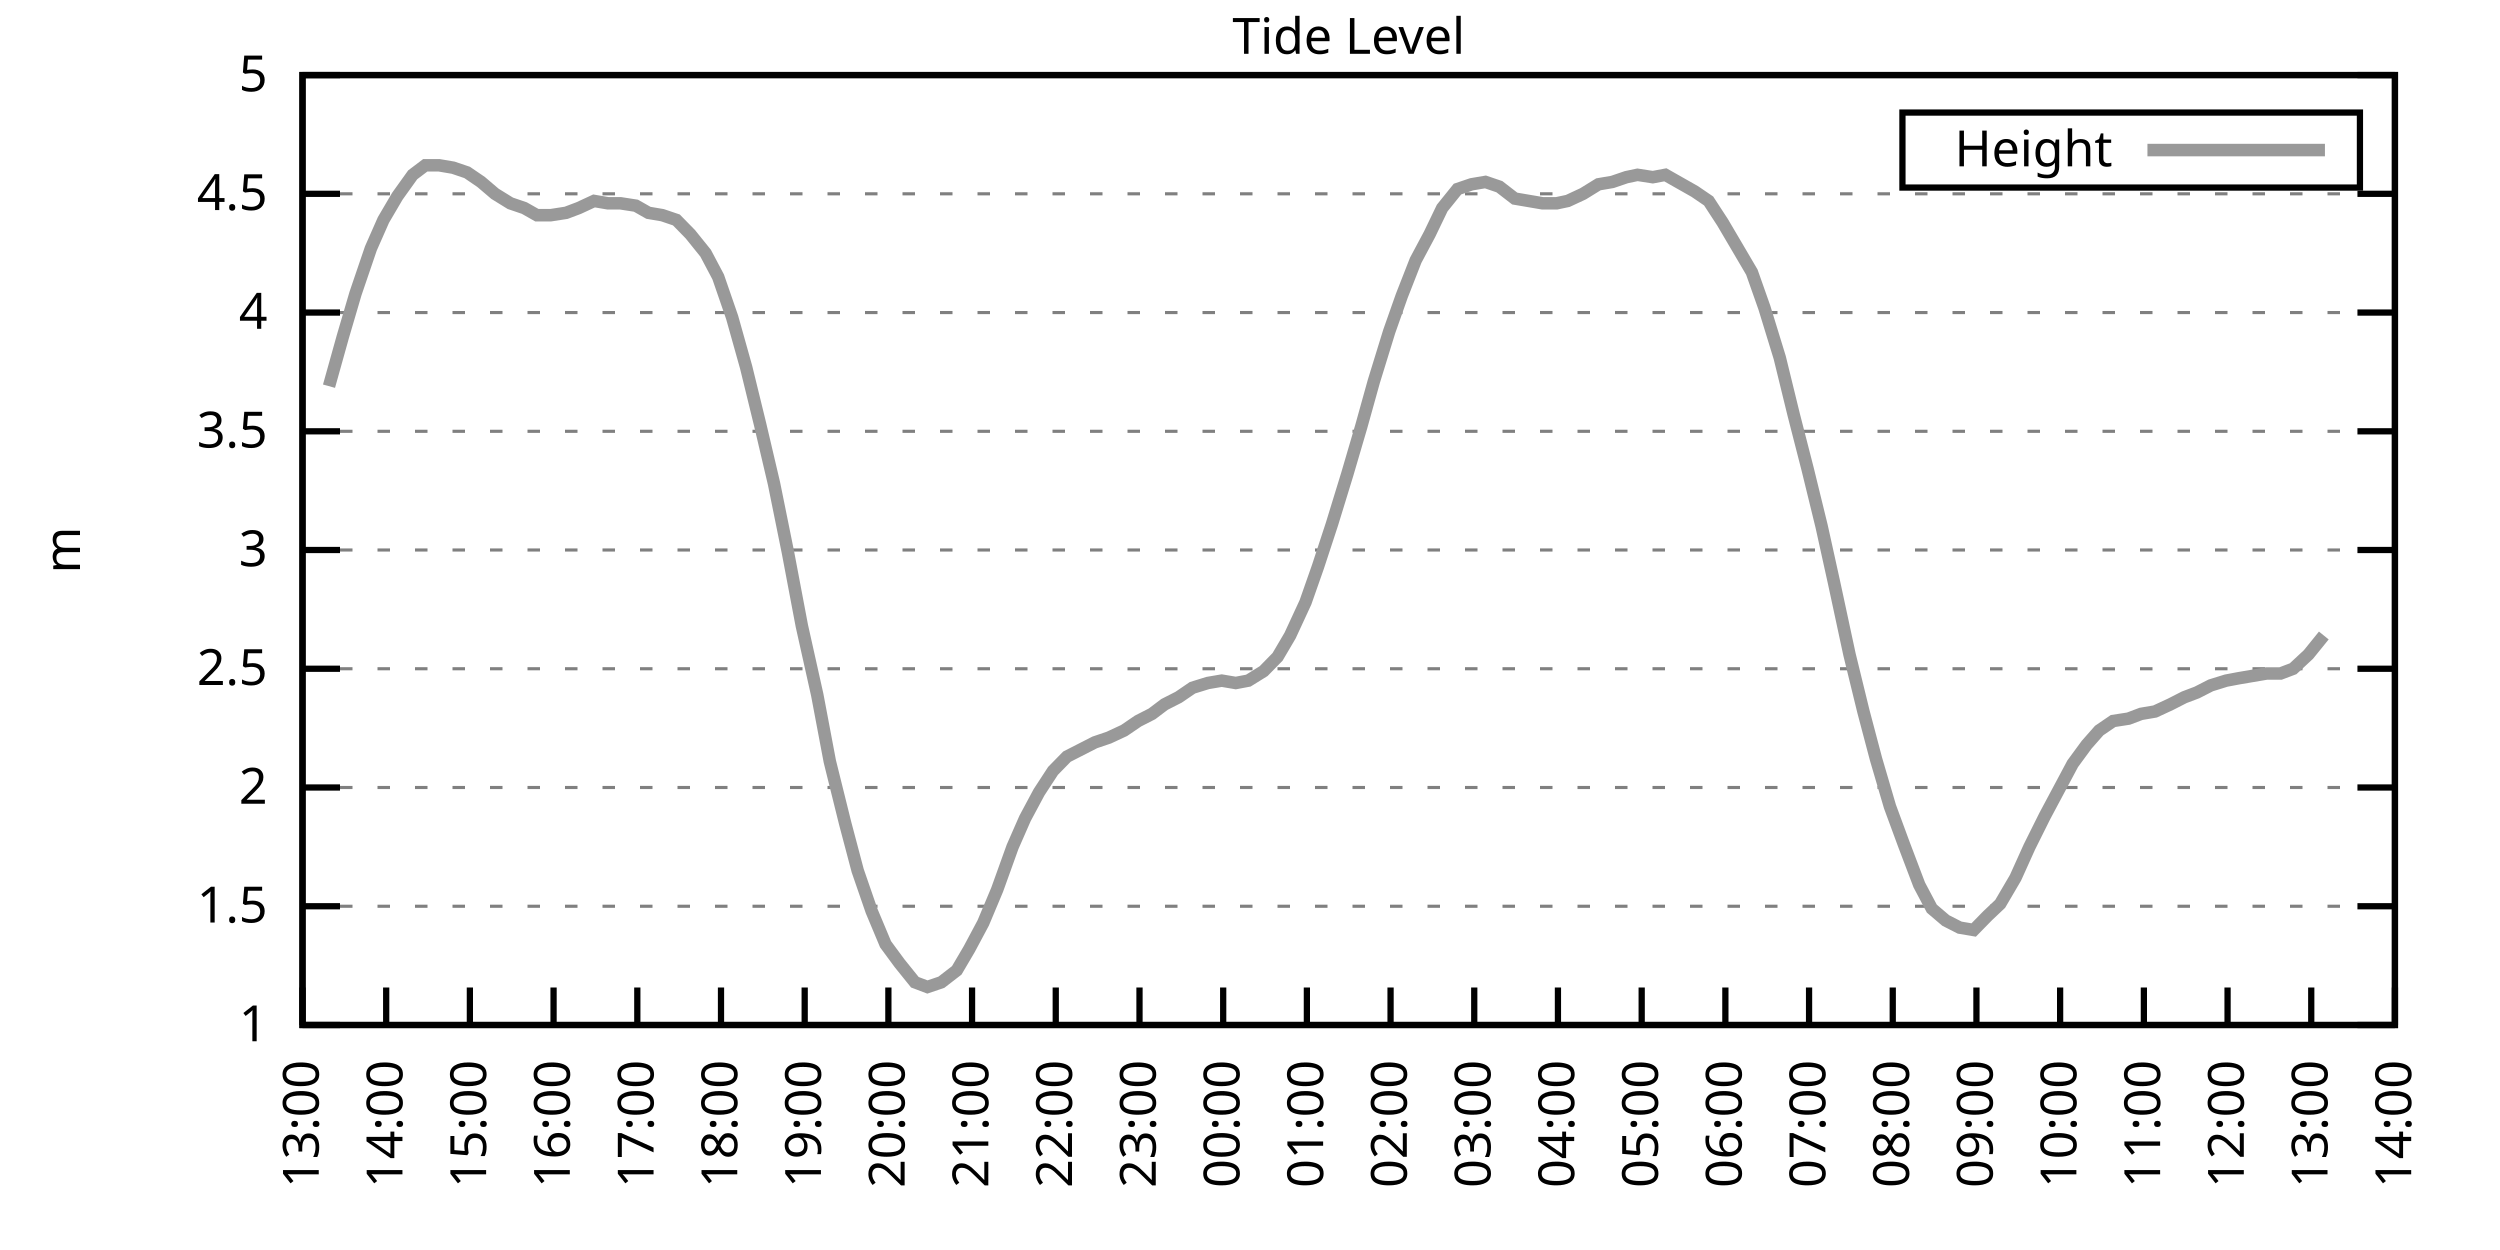
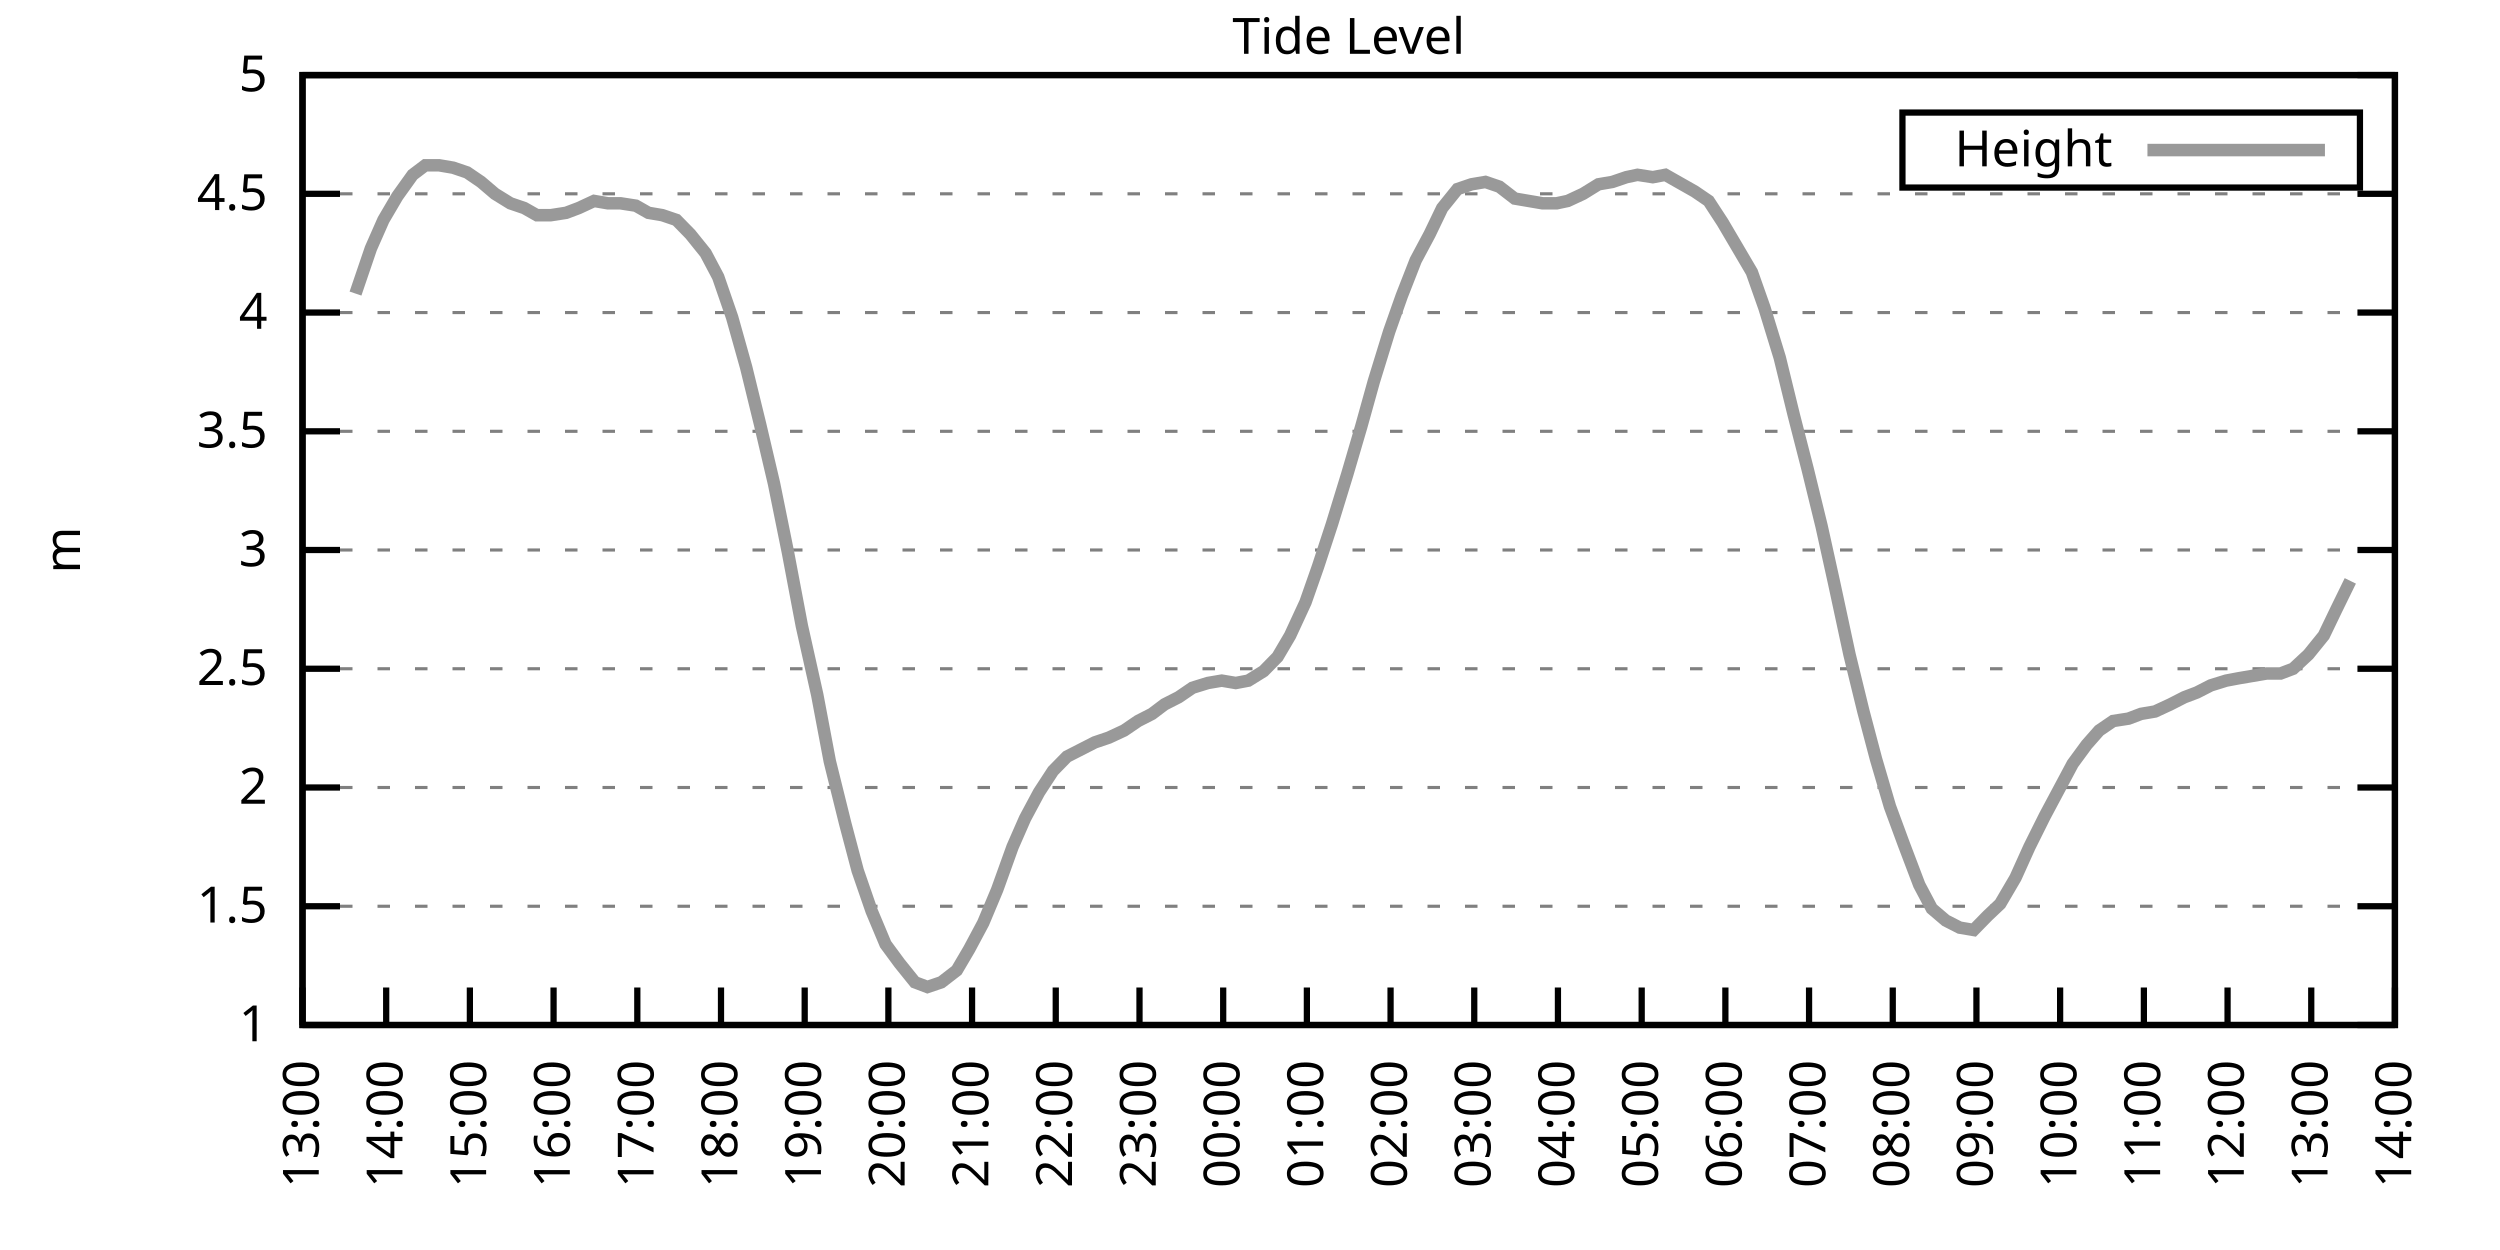
<svg xmlns="http://www.w3.org/2000/svg" xmlns:xlink="http://www.w3.org/1999/xlink" width="400" height="200" viewBox="0 0 400 200">
  <g id="gnuplot_canvas">
    <rect x="0" y="0" width="400" height="200" fill="none" />
    <defs>
      <circle id="gpDot" r="0.5" stroke-width="0.5" stroke="currentColor" />
      <path id="gpPt0" stroke-width="0.333" stroke="currentColor" d="M-1,0 h2 M0,-1 v2" />
      <path id="gpPt1" stroke-width="0.333" stroke="currentColor" d="M-1,-1 L1,1 M1,-1 L-1,1" />
      <path id="gpPt2" stroke-width="0.333" stroke="currentColor" d="M-1,0 L1,0 M0,-1 L0,1 M-1,-1 L1,1 M-1,1 L1,-1" />
      <rect id="gpPt3" stroke-width="0.333" stroke="currentColor" x="-1" y="-1" width="2" height="2" />
      <rect id="gpPt4" stroke-width="0.333" stroke="currentColor" fill="currentColor" x="-1" y="-1" width="2" height="2" />
      <circle id="gpPt5" stroke-width="0.333" stroke="currentColor" cx="0" cy="0" r="1" />
      <use xlink:href="#gpPt5" id="gpPt6" fill="currentColor" stroke="none" />
      <path id="gpPt7" stroke-width="0.333" stroke="currentColor" d="M0,-1.33 L-1.33,0.67 L1.33,0.67 z" />
      <use xlink:href="#gpPt7" id="gpPt8" fill="currentColor" stroke="none" />
      <use xlink:href="#gpPt7" id="gpPt9" stroke="currentColor" transform="rotate(180)" />
      <use xlink:href="#gpPt9" id="gpPt10" fill="currentColor" stroke="none" />
      <use xlink:href="#gpPt3" id="gpPt11" stroke="currentColor" transform="rotate(45)" />
      <use xlink:href="#gpPt11" id="gpPt12" fill="currentColor" stroke="none" />
      <path id="gpPt13" stroke-width="0.333" stroke="currentColor" d="M0,1.330 L1.265,0.411 L0.782,-1.067 L-0.782,-1.076 L-1.265,0.411 z" />
      <use xlink:href="#gpPt13" id="gpPt14" fill="currentColor" stroke="none" />
      <filter id="textbox" filterUnits="objectBoundingBox" x="0" y="0" height="1" width="1">
        <feFlood flood-color="white" flood-opacity="1" result="bgnd" />
        <feComposite in="SourceGraphic" in2="bgnd" operator="atop" />
      </filter>
      <filter id="greybox" filterUnits="objectBoundingBox" x="0" y="0" height="1" width="1">
        <feFlood flood-color="lightgrey" flood-opacity="1" result="grey" />
        <feComposite in="SourceGraphic" in2="grey" operator="atop" />
      </filter>
    </defs>
    <g fill="none" color="white" stroke="currentColor" stroke-width="1.00" stroke-linecap="butt" stroke-linejoin="miter">
</g>
    <g fill="none" color="black" stroke="currentColor" stroke-width="1.00" stroke-linecap="butt" stroke-linejoin="miter">
      <g stroke="none" shape-rendering="crispEdges">
        <polygon fill="rgb(255, 255, 255)" points="48.40,164.00 383.18,164.00 383.18,12.02 48.40,12.02 " />
      </g>
    </g>
    <g fill="none" color="black" stroke="currentColor" stroke-width="1.00" stroke-linecap="butt" stroke-linejoin="miter">
</g>
    <g fill="none" color="black" stroke="black" stroke-width="0.50" stroke-linecap="butt" stroke-linejoin="miter">
</g>
    <g fill="none" color="gray" stroke="currentColor" stroke-width="0.50" stroke-linecap="butt" stroke-linejoin="miter">
      <path stroke="gray" stroke-dasharray="2,4" class="gridline" d="M48.40,164.00 L383.19,164.00  " />
    </g>
    <g fill="none" color="gray" stroke="gray" stroke-width="1.00" stroke-linecap="butt" stroke-linejoin="miter">
</g>
    <g fill="none" color="black" stroke="currentColor" stroke-width="1.00" stroke-linecap="butt" stroke-linejoin="miter">
      <path stroke="black" d="M48.40,164.00 L54.40,164.00 M383.19,164.00 L377.19,164.00  " />
      <g transform="translate(42.80,166.60)" stroke="none" fill="black" font-family="Sans" font-size="8.00" text-anchor="end">
        <text>
          <tspan font-family="Sans"> 1</tspan>
        </text>
      </g>
    </g>
    <g fill="none" color="black" stroke="currentColor" stroke-width="1.00" stroke-linecap="butt" stroke-linejoin="miter">
</g>
    <g fill="none" color="black" stroke="black" stroke-width="0.50" stroke-linecap="butt" stroke-linejoin="miter">
</g>
    <g fill="none" color="gray" stroke="currentColor" stroke-width="0.50" stroke-linecap="butt" stroke-linejoin="miter">
      <path stroke="gray" stroke-dasharray="2,4" class="gridline" d="M48.40,145.00 L383.19,145.00  " />
    </g>
    <g fill="none" color="gray" stroke="gray" stroke-width="1.00" stroke-linecap="butt" stroke-linejoin="miter">
</g>
    <g fill="none" color="black" stroke="currentColor" stroke-width="1.00" stroke-linecap="butt" stroke-linejoin="miter">
      <path stroke="black" d="M48.40,145.00 L54.40,145.00 M383.19,145.00 L377.19,145.00  " />
      <g transform="translate(42.80,147.60)" stroke="none" fill="black" font-family="Sans" font-size="8.00" text-anchor="end">
        <text>
          <tspan font-family="Sans"> 1.5</tspan>
        </text>
      </g>
    </g>
    <g fill="none" color="black" stroke="currentColor" stroke-width="1.00" stroke-linecap="butt" stroke-linejoin="miter">
</g>
    <g fill="none" color="black" stroke="black" stroke-width="0.50" stroke-linecap="butt" stroke-linejoin="miter">
</g>
    <g fill="none" color="gray" stroke="currentColor" stroke-width="0.50" stroke-linecap="butt" stroke-linejoin="miter">
      <path stroke="gray" stroke-dasharray="2,4" class="gridline" d="M48.40,126.00 L383.19,126.00  " />
    </g>
    <g fill="none" color="gray" stroke="gray" stroke-width="1.00" stroke-linecap="butt" stroke-linejoin="miter">
</g>
    <g fill="none" color="black" stroke="currentColor" stroke-width="1.00" stroke-linecap="butt" stroke-linejoin="miter">
      <path stroke="black" d="M48.40,126.00 L54.40,126.00 M383.19,126.00 L377.19,126.00  " />
      <g transform="translate(42.80,128.60)" stroke="none" fill="black" font-family="Sans" font-size="8.00" text-anchor="end">
        <text>
          <tspan font-family="Sans"> 2</tspan>
        </text>
      </g>
    </g>
    <g fill="none" color="black" stroke="currentColor" stroke-width="1.00" stroke-linecap="butt" stroke-linejoin="miter">
</g>
    <g fill="none" color="black" stroke="black" stroke-width="0.50" stroke-linecap="butt" stroke-linejoin="miter">
</g>
    <g fill="none" color="gray" stroke="currentColor" stroke-width="0.50" stroke-linecap="butt" stroke-linejoin="miter">
      <path stroke="gray" stroke-dasharray="2,4" class="gridline" d="M48.40,107.00 L383.19,107.00  " />
    </g>
    <g fill="none" color="gray" stroke="gray" stroke-width="1.00" stroke-linecap="butt" stroke-linejoin="miter">
</g>
    <g fill="none" color="black" stroke="currentColor" stroke-width="1.00" stroke-linecap="butt" stroke-linejoin="miter">
      <path stroke="black" d="M48.40,107.00 L54.40,107.00 M383.19,107.00 L377.19,107.00  " />
      <g transform="translate(42.80,109.60)" stroke="none" fill="black" font-family="Sans" font-size="8.00" text-anchor="end">
        <text>
          <tspan font-family="Sans"> 2.5</tspan>
        </text>
      </g>
    </g>
    <g fill="none" color="black" stroke="currentColor" stroke-width="1.00" stroke-linecap="butt" stroke-linejoin="miter">
</g>
    <g fill="none" color="black" stroke="black" stroke-width="0.50" stroke-linecap="butt" stroke-linejoin="miter">
</g>
    <g fill="none" color="gray" stroke="currentColor" stroke-width="0.50" stroke-linecap="butt" stroke-linejoin="miter">
      <path stroke="gray" stroke-dasharray="2,4" class="gridline" d="M48.40,88.00 L383.19,88.00  " />
    </g>
    <g fill="none" color="gray" stroke="gray" stroke-width="1.00" stroke-linecap="butt" stroke-linejoin="miter">
</g>
    <g fill="none" color="black" stroke="currentColor" stroke-width="1.00" stroke-linecap="butt" stroke-linejoin="miter">
      <path stroke="black" d="M48.40,88.00 L54.40,88.00 M383.19,88.00 L377.19,88.00  " />
      <g transform="translate(42.80,90.60)" stroke="none" fill="black" font-family="Sans" font-size="8.00" text-anchor="end">
        <text>
          <tspan font-family="Sans"> 3</tspan>
        </text>
      </g>
    </g>
    <g fill="none" color="black" stroke="currentColor" stroke-width="1.00" stroke-linecap="butt" stroke-linejoin="miter">
</g>
    <g fill="none" color="black" stroke="black" stroke-width="0.50" stroke-linecap="butt" stroke-linejoin="miter">
</g>
    <g fill="none" color="gray" stroke="currentColor" stroke-width="0.50" stroke-linecap="butt" stroke-linejoin="miter">
      <path stroke="gray" stroke-dasharray="2,4" class="gridline" d="M48.40,69.01 L383.19,69.01  " />
    </g>
    <g fill="none" color="gray" stroke="gray" stroke-width="1.00" stroke-linecap="butt" stroke-linejoin="miter">
</g>
    <g fill="none" color="black" stroke="currentColor" stroke-width="1.00" stroke-linecap="butt" stroke-linejoin="miter">
      <path stroke="black" d="M48.40,69.01 L54.40,69.01 M383.19,69.01 L377.19,69.01  " />
      <g transform="translate(42.80,71.61)" stroke="none" fill="black" font-family="Sans" font-size="8.00" text-anchor="end">
        <text>
          <tspan font-family="Sans"> 3.5</tspan>
        </text>
      </g>
    </g>
    <g fill="none" color="black" stroke="currentColor" stroke-width="1.00" stroke-linecap="butt" stroke-linejoin="miter">
</g>
    <g fill="none" color="black" stroke="black" stroke-width="0.50" stroke-linecap="butt" stroke-linejoin="miter">
</g>
    <g fill="none" color="gray" stroke="currentColor" stroke-width="0.50" stroke-linecap="butt" stroke-linejoin="miter">
      <path stroke="gray" stroke-dasharray="2,4" class="gridline" d="M48.40,50.01 L383.19,50.01  " />
    </g>
    <g fill="none" color="gray" stroke="gray" stroke-width="1.00" stroke-linecap="butt" stroke-linejoin="miter">
</g>
    <g fill="none" color="black" stroke="currentColor" stroke-width="1.00" stroke-linecap="butt" stroke-linejoin="miter">
      <path stroke="black" d="M48.40,50.01 L54.40,50.01 M383.19,50.01 L377.19,50.01  " />
      <g transform="translate(42.80,52.61)" stroke="none" fill="black" font-family="Sans" font-size="8.00" text-anchor="end">
        <text>
          <tspan font-family="Sans"> 4</tspan>
        </text>
      </g>
    </g>
    <g fill="none" color="black" stroke="currentColor" stroke-width="1.00" stroke-linecap="butt" stroke-linejoin="miter">
</g>
    <g fill="none" color="black" stroke="black" stroke-width="0.50" stroke-linecap="butt" stroke-linejoin="miter">
</g>
    <g fill="none" color="gray" stroke="currentColor" stroke-width="0.50" stroke-linecap="butt" stroke-linejoin="miter">
      <path stroke="gray" stroke-dasharray="2,4" class="gridline" d="M48.40,31.01 L383.19,31.01  " />
    </g>
    <g fill="none" color="gray" stroke="gray" stroke-width="1.00" stroke-linecap="butt" stroke-linejoin="miter">
</g>
    <g fill="none" color="black" stroke="currentColor" stroke-width="1.00" stroke-linecap="butt" stroke-linejoin="miter">
      <path stroke="black" d="M48.40,31.01 L54.40,31.01 M383.19,31.01 L377.19,31.01  " />
      <g transform="translate(42.80,33.61)" stroke="none" fill="black" font-family="Sans" font-size="8.00" text-anchor="end">
        <text>
          <tspan font-family="Sans"> 4.5</tspan>
        </text>
      </g>
    </g>
    <g fill="none" color="black" stroke="currentColor" stroke-width="1.00" stroke-linecap="butt" stroke-linejoin="miter">
</g>
    <g fill="none" color="black" stroke="black" stroke-width="0.50" stroke-linecap="butt" stroke-linejoin="miter">
</g>
    <g fill="none" color="gray" stroke="currentColor" stroke-width="0.50" stroke-linecap="butt" stroke-linejoin="miter">
      <path stroke="gray" stroke-dasharray="2,4" class="gridline" d="M48.40,12.01 L383.19,12.01  " />
    </g>
    <g fill="none" color="gray" stroke="gray" stroke-width="1.00" stroke-linecap="butt" stroke-linejoin="miter">
</g>
    <g fill="none" color="black" stroke="currentColor" stroke-width="1.00" stroke-linecap="butt" stroke-linejoin="miter">
      <path stroke="black" d="M48.40,12.01 L54.40,12.01 M383.19,12.01 L377.19,12.01  " />
      <g transform="translate(42.80,14.61)" stroke="none" fill="black" font-family="Sans" font-size="8.00" text-anchor="end">
        <text>
          <tspan font-family="Sans"> 5</tspan>
        </text>
      </g>
    </g>
    <g fill="none" color="black" stroke="currentColor" stroke-width="1.00" stroke-linecap="butt" stroke-linejoin="miter">
      <path stroke="black" d="M48.40,164.00 L48.40,158.00  " />
      <g transform="translate(51.00,169.60) rotate(270.00)" stroke="none" fill="black" font-family="Sans" font-size="8.00" text-anchor="end">
        <text>
          <tspan font-family="Sans">13:00</tspan>
        </text>
      </g>
    </g>
    <g fill="none" color="black" stroke="currentColor" stroke-width="1.00" stroke-linecap="butt" stroke-linejoin="miter">
      <path stroke="black" d="M61.79,164.00 L61.79,158.00  " />
      <g transform="translate(64.39,169.60) rotate(270.00)" stroke="none" fill="black" font-family="Sans" font-size="8.00" text-anchor="end">
        <text>
          <tspan font-family="Sans">14:00</tspan>
        </text>
      </g>
    </g>
    <g fill="none" color="black" stroke="currentColor" stroke-width="1.00" stroke-linecap="butt" stroke-linejoin="miter">
      <path stroke="black" d="M75.18,164.00 L75.18,158.00  " />
      <g transform="translate(77.78,169.60) rotate(270.00)" stroke="none" fill="black" font-family="Sans" font-size="8.00" text-anchor="end">
        <text>
          <tspan font-family="Sans">15:00</tspan>
        </text>
      </g>
    </g>
    <g fill="none" color="black" stroke="currentColor" stroke-width="1.00" stroke-linecap="butt" stroke-linejoin="miter">
      <path stroke="black" d="M88.57,164.00 L88.57,158.00  " />
      <g transform="translate(91.17,169.60) rotate(270.00)" stroke="none" fill="black" font-family="Sans" font-size="8.00" text-anchor="end">
        <text>
          <tspan font-family="Sans">16:00</tspan>
        </text>
      </g>
    </g>
    <g fill="none" color="black" stroke="currentColor" stroke-width="1.00" stroke-linecap="butt" stroke-linejoin="miter">
      <path stroke="black" d="M101.97,164.00 L101.97,158.00  " />
      <g transform="translate(104.57,169.60) rotate(270.00)" stroke="none" fill="black" font-family="Sans" font-size="8.00" text-anchor="end">
        <text>
          <tspan font-family="Sans">17:00</tspan>
        </text>
      </g>
    </g>
    <g fill="none" color="black" stroke="currentColor" stroke-width="1.00" stroke-linecap="butt" stroke-linejoin="miter">
      <path stroke="black" d="M115.36,164.00 L115.36,158.00  " />
      <g transform="translate(117.96,169.60) rotate(270.00)" stroke="none" fill="black" font-family="Sans" font-size="8.00" text-anchor="end">
        <text>
          <tspan font-family="Sans">18:00</tspan>
        </text>
      </g>
    </g>
    <g fill="none" color="black" stroke="currentColor" stroke-width="1.00" stroke-linecap="butt" stroke-linejoin="miter">
      <path stroke="black" d="M128.75,164.00 L128.75,158.00  " />
      <g transform="translate(131.35,169.60) rotate(270.00)" stroke="none" fill="black" font-family="Sans" font-size="8.00" text-anchor="end">
        <text>
          <tspan font-family="Sans">19:00</tspan>
        </text>
      </g>
    </g>
    <g fill="none" color="black" stroke="currentColor" stroke-width="1.00" stroke-linecap="butt" stroke-linejoin="miter">
      <path stroke="black" d="M142.14,164.00 L142.14,158.00  " />
      <g transform="translate(144.74,169.60) rotate(270.00)" stroke="none" fill="black" font-family="Sans" font-size="8.00" text-anchor="end">
        <text>
          <tspan font-family="Sans">20:00</tspan>
        </text>
      </g>
    </g>
    <g fill="none" color="black" stroke="currentColor" stroke-width="1.00" stroke-linecap="butt" stroke-linejoin="miter">
      <path stroke="black" d="M155.53,164.00 L155.53,158.00  " />
      <g transform="translate(158.13,169.60) rotate(270.00)" stroke="none" fill="black" font-family="Sans" font-size="8.00" text-anchor="end">
        <text>
          <tspan font-family="Sans">21:00</tspan>
        </text>
      </g>
    </g>
    <g fill="none" color="black" stroke="currentColor" stroke-width="1.00" stroke-linecap="butt" stroke-linejoin="miter">
      <path stroke="black" d="M168.92,164.00 L168.92,158.00  " />
      <g transform="translate(171.52,169.60) rotate(270.00)" stroke="none" fill="black" font-family="Sans" font-size="8.00" text-anchor="end">
        <text>
          <tspan font-family="Sans">22:00</tspan>
        </text>
      </g>
    </g>
    <g fill="none" color="black" stroke="currentColor" stroke-width="1.00" stroke-linecap="butt" stroke-linejoin="miter">
      <path stroke="black" d="M182.32,164.00 L182.32,158.00  " />
      <g transform="translate(184.92,169.60) rotate(270.00)" stroke="none" fill="black" font-family="Sans" font-size="8.00" text-anchor="end">
        <text>
          <tspan font-family="Sans">23:00</tspan>
        </text>
      </g>
    </g>
    <g fill="none" color="black" stroke="currentColor" stroke-width="1.00" stroke-linecap="butt" stroke-linejoin="miter">
      <path stroke="black" d="M195.71,164.00 L195.71,158.00  " />
      <g transform="translate(198.31,169.60) rotate(270.00)" stroke="none" fill="black" font-family="Sans" font-size="8.00" text-anchor="end">
        <text>
          <tspan font-family="Sans">00:00</tspan>
        </text>
      </g>
    </g>
    <g fill="none" color="black" stroke="currentColor" stroke-width="1.00" stroke-linecap="butt" stroke-linejoin="miter">
      <path stroke="black" d="M209.10,164.00 L209.10,158.00  " />
      <g transform="translate(211.70,169.60) rotate(270.00)" stroke="none" fill="black" font-family="Sans" font-size="8.00" text-anchor="end">
        <text>
          <tspan font-family="Sans">01:00</tspan>
        </text>
      </g>
    </g>
    <g fill="none" color="black" stroke="currentColor" stroke-width="1.00" stroke-linecap="butt" stroke-linejoin="miter">
      <path stroke="black" d="M222.49,164.00 L222.49,158.00  " />
      <g transform="translate(225.09,169.60) rotate(270.00)" stroke="none" fill="black" font-family="Sans" font-size="8.00" text-anchor="end">
        <text>
          <tspan font-family="Sans">02:00</tspan>
        </text>
      </g>
    </g>
    <g fill="none" color="black" stroke="currentColor" stroke-width="1.00" stroke-linecap="butt" stroke-linejoin="miter">
      <path stroke="black" d="M235.88,164.00 L235.88,158.00  " />
      <g transform="translate(238.48,169.60) rotate(270.00)" stroke="none" fill="black" font-family="Sans" font-size="8.00" text-anchor="end">
        <text>
          <tspan font-family="Sans">03:00</tspan>
        </text>
      </g>
    </g>
    <g fill="none" color="black" stroke="currentColor" stroke-width="1.00" stroke-linecap="butt" stroke-linejoin="miter">
      <path stroke="black" d="M249.27,164.00 L249.27,158.00  " />
      <g transform="translate(251.87,169.60) rotate(270.00)" stroke="none" fill="black" font-family="Sans" font-size="8.00" text-anchor="end">
        <text>
          <tspan font-family="Sans">04:00</tspan>
        </text>
      </g>
    </g>
    <g fill="none" color="black" stroke="currentColor" stroke-width="1.00" stroke-linecap="butt" stroke-linejoin="miter">
      <path stroke="black" d="M262.67,164.00 L262.67,158.00  " />
      <g transform="translate(265.27,169.60) rotate(270.00)" stroke="none" fill="black" font-family="Sans" font-size="8.00" text-anchor="end">
        <text>
          <tspan font-family="Sans">05:00</tspan>
        </text>
      </g>
    </g>
    <g fill="none" color="black" stroke="currentColor" stroke-width="1.00" stroke-linecap="butt" stroke-linejoin="miter">
      <path stroke="black" d="M276.06,164.00 L276.06,158.00  " />
      <g transform="translate(278.66,169.60) rotate(270.00)" stroke="none" fill="black" font-family="Sans" font-size="8.00" text-anchor="end">
        <text>
          <tspan font-family="Sans">06:00</tspan>
        </text>
      </g>
    </g>
    <g fill="none" color="black" stroke="currentColor" stroke-width="1.00" stroke-linecap="butt" stroke-linejoin="miter">
      <path stroke="black" d="M289.45,164.00 L289.45,158.00  " />
      <g transform="translate(292.05,169.60) rotate(270.00)" stroke="none" fill="black" font-family="Sans" font-size="8.00" text-anchor="end">
        <text>
          <tspan font-family="Sans">07:00</tspan>
        </text>
      </g>
    </g>
    <g fill="none" color="black" stroke="currentColor" stroke-width="1.00" stroke-linecap="butt" stroke-linejoin="miter">
      <path stroke="black" d="M302.84,164.00 L302.84,158.00  " />
      <g transform="translate(305.44,169.60) rotate(270.00)" stroke="none" fill="black" font-family="Sans" font-size="8.00" text-anchor="end">
        <text>
          <tspan font-family="Sans">08:00</tspan>
        </text>
      </g>
    </g>
    <g fill="none" color="black" stroke="currentColor" stroke-width="1.00" stroke-linecap="butt" stroke-linejoin="miter">
      <path stroke="black" d="M316.23,164.00 L316.23,158.00  " />
      <g transform="translate(318.83,169.60) rotate(270.00)" stroke="none" fill="black" font-family="Sans" font-size="8.00" text-anchor="end">
        <text>
          <tspan font-family="Sans">09:00</tspan>
        </text>
      </g>
    </g>
    <g fill="none" color="black" stroke="currentColor" stroke-width="1.00" stroke-linecap="butt" stroke-linejoin="miter">
      <path stroke="black" d="M329.62,164.00 L329.62,158.00  " />
      <g transform="translate(332.22,169.60) rotate(270.00)" stroke="none" fill="black" font-family="Sans" font-size="8.00" text-anchor="end">
        <text>
          <tspan font-family="Sans">10:00</tspan>
        </text>
      </g>
    </g>
    <g fill="none" color="black" stroke="currentColor" stroke-width="1.00" stroke-linecap="butt" stroke-linejoin="miter">
      <path stroke="black" d="M343.02,164.00 L343.02,158.00  " />
      <g transform="translate(345.62,169.60) rotate(270.00)" stroke="none" fill="black" font-family="Sans" font-size="8.00" text-anchor="end">
        <text>
          <tspan font-family="Sans">11:00</tspan>
        </text>
      </g>
    </g>
    <g fill="none" color="black" stroke="currentColor" stroke-width="1.00" stroke-linecap="butt" stroke-linejoin="miter">
      <path stroke="black" d="M356.41,164.00 L356.41,158.00  " />
      <g transform="translate(359.01,169.60) rotate(270.00)" stroke="none" fill="black" font-family="Sans" font-size="8.00" text-anchor="end">
        <text>
          <tspan font-family="Sans">12:00</tspan>
        </text>
      </g>
    </g>
    <g fill="none" color="black" stroke="currentColor" stroke-width="1.00" stroke-linecap="butt" stroke-linejoin="miter">
      <path stroke="black" d="M369.80,164.00 L369.80,158.00  " />
      <g transform="translate(372.40,169.60) rotate(270.00)" stroke="none" fill="black" font-family="Sans" font-size="8.00" text-anchor="end">
        <text>
          <tspan font-family="Sans">13:00</tspan>
        </text>
      </g>
    </g>
    <g fill="none" color="black" stroke="currentColor" stroke-width="1.00" stroke-linecap="butt" stroke-linejoin="miter">
      <path stroke="black" d="M383.19,164.00 L383.19,158.00  " />
      <g transform="translate(385.79,169.60) rotate(270.00)" stroke="none" fill="black" font-family="Sans" font-size="8.00" text-anchor="end">
        <text>
          <tspan font-family="Sans">14:00</tspan>
        </text>
      </g>
    </g>
    <g fill="none" color="black" stroke="currentColor" stroke-width="1.00" stroke-linecap="butt" stroke-linejoin="miter">
</g>
    <g fill="none" color="black" stroke="currentColor" stroke-width="1.00" stroke-linecap="butt" stroke-linejoin="miter">
      <path stroke="black" d="M48.40,12.01 L48.40,164.00 L383.19,164.00 L383.19,12.01 L48.40,12.01 Z  " />
    </g>
    <g fill="none" color="black" stroke="currentColor" stroke-width="1.00" stroke-linecap="butt" stroke-linejoin="miter">
</g>
    <g fill="none" color="black" stroke="currentColor" stroke-width="1.00" stroke-linecap="butt" stroke-linejoin="miter">
      <path stroke="black" d="M304.39,30.01 L304.39,18.01 L377.59,18.01 L377.59,30.01 L304.39,30.01 Z  " />
    </g>
    <g id="Tide_level_plot_1">
      <g fill="none" color="white" stroke="black" stroke-width="2.00" stroke-linecap="butt" stroke-linejoin="miter">
</g>
      <g fill="none" color="black" stroke="currentColor" stroke-width="2.00" stroke-linecap="butt" stroke-linejoin="miter">
        <g transform="translate(337.99,26.61)" stroke="none" fill="black" font-family="Sans" font-size="8.00" text-anchor="end">
          <text>
            <tspan font-family="Sans">Height</tspan>
          </text>
        </g>
      </g>
      <g fill="none" color="black" stroke="currentColor" stroke-width="2.00" stroke-linecap="butt" stroke-linejoin="miter">
-         <path stroke="rgb(153, 153, 153)" d="M343.59,24.01 L371.99,24.01 M52.64,61.79 L54.87,53.81 L56.88,46.97 L59.34,39.75 L61.35,35.19 L63.58,31.39   L66.03,27.97 L68.04,26.45 L70.27,26.45 L72.50,26.83 L74.74,27.59 L76.97,29.11 L79.20,31.01 L81.66,32.53   L83.89,33.29 L85.90,34.43 L88.13,34.43 L90.58,34.05 L92.59,33.29 L95.05,32.15 L97.28,32.53 L99.29,32.53   L101.74,32.91 L103.75,34.05 L105.98,34.43 L108.22,35.19 L110.45,37.47 L112.90,40.51 L114.91,44.31 L117.14,50.77   L119.38,58.75 L121.61,67.87 L123.84,77.37 L126.07,88.38 L128.30,100.16 L130.76,111.18 L132.77,121.82 L135.22,131.70   L137.23,139.30 L139.46,145.76 L141.69,151.08 L143.93,154.12 L146.38,157.16 L148.39,157.92 L150.62,157.16 L153.08,155.26   L155.09,151.84 L157.32,147.66 L159.55,142.34 L162.01,135.50 L164.01,130.94 L166.25,126.76 L168.48,123.34 L170.71,121.06   L172.94,119.92 L175.17,118.78 L177.41,118.02 L179.86,116.88 L182.09,115.36 L184.32,114.22 L186.33,112.70 L188.57,111.56   L190.80,110.04 L193.25,109.28 L195.48,108.90 L197.72,109.28 L199.73,108.90 L202.18,107.38 L204.41,105.10 L206.42,101.68   L208.88,96.36 L210.88,90.66 L213.12,83.83 L215.57,75.85 L217.80,68.25 L219.81,61.03 L222.27,53.05 L224.28,47.35   L226.51,41.65 L228.74,37.47 L230.75,33.29 L233.20,30.25 L235.44,29.49 L237.67,29.11 L239.90,29.87 L242.36,31.77   L244.59,32.15 L246.82,32.53 L249.05,32.53 L250.84,32.15 L253.29,31.01 L255.75,29.49 L257.98,29.11 L260.21,28.35   L262.00,27.97 L264.45,28.35 L266.46,27.97 L269.14,29.49 L271.15,30.63 L273.38,32.15 L275.61,35.57 L278.07,39.75   L280.30,43.55 L282.31,49.25 L284.76,57.23 L286.99,66.35 L289.23,75.09 L291.46,84.21 L293.47,93.32 L295.92,104.72   L298.15,113.84 L300.16,121.44 L302.39,129.04 L304.63,135.12 L307.08,141.58 L309.09,145.38 L311.32,147.28 L313.55,148.42   L315.79,148.80 L318.02,146.52 L320.03,144.62 L322.48,140.44 L324.71,135.50 L327.17,130.56 L329.40,126.38 L331.63,122.20   L333.86,119.16 L335.87,116.88 L338.10,115.36 L340.56,114.98 L342.57,114.22 L344.80,113.84 L347.26,112.70 L349.49,111.56   L351.50,110.80 L353.73,109.66 L356.18,108.90 L358.19,108.52 L360.42,108.14 L362.66,107.76 L364.89,107.76 L366.90,107.00   L369.35,104.72 L371.81,101.68  " />
+         <path stroke="rgb(153, 153, 153)" d="M343.59,24.01 L371.99,24.01 M56.88,46.97 L59.34,39.75 L61.35,35.19 L63.58,31.39 L66.03,27.97 L68.04,26.45   L70.27,26.45 L72.50,26.83 L74.74,27.59 L76.97,29.11 L79.20,31.01 L81.66,32.53 L83.89,33.29 L85.90,34.43   L88.13,34.43 L90.58,34.05 L92.59,33.29 L95.05,32.15 L97.28,32.53 L99.29,32.53 L101.74,32.91 L103.75,34.05   L105.98,34.43 L108.22,35.19 L110.45,37.47 L112.90,40.51 L114.91,44.31 L117.14,50.77 L119.38,58.75 L121.61,67.87   L123.84,77.37 L126.07,88.38 L128.30,100.16 L130.76,111.18 L132.77,121.82 L135.22,131.70 L137.23,139.30 L139.46,145.76   L141.69,151.08 L143.93,154.12 L146.38,157.16 L148.39,157.92 L150.62,157.16 L153.08,155.26 L155.09,151.84 L157.32,147.66   L159.55,142.34 L162.01,135.50 L164.01,130.94 L166.25,126.76 L168.48,123.34 L170.71,121.06 L172.94,119.92 L175.17,118.78   L177.41,118.02 L179.86,116.88 L182.09,115.36 L184.32,114.22 L186.33,112.70 L188.57,111.56 L190.80,110.04 L193.25,109.28   L195.48,108.90 L197.72,109.28 L199.73,108.90 L202.18,107.38 L204.41,105.10 L206.42,101.68 L208.88,96.36 L210.88,90.66   L213.12,83.83 L215.57,75.85 L217.80,68.25 L219.81,61.03 L222.27,53.05 L224.28,47.35 L226.51,41.65 L228.74,37.47   L230.75,33.29 L233.20,30.25 L235.44,29.49 L237.67,29.11 L239.90,29.87 L242.36,31.77 L244.59,32.15 L246.82,32.53   L249.05,32.53 L250.84,32.15 L253.29,31.01 L255.75,29.49 L257.98,29.11 L260.21,28.35 L262.00,27.97 L264.45,28.35   L266.46,27.97 L269.14,29.49 L271.15,30.63 L273.38,32.15 L275.61,35.57 L278.07,39.75 L280.30,43.55 L282.31,49.25   L284.76,57.23 L286.99,66.35 L289.23,75.09 L291.46,84.21 L293.47,93.32 L295.92,104.72 L298.15,113.84 L300.16,121.44   L302.39,129.04 L304.63,135.12 L307.08,141.58 L309.09,145.38 L311.32,147.28 L313.55,148.42 L315.79,148.80 L318.02,146.52   L320.03,144.62 L322.48,140.44 L324.71,135.50 L327.17,130.56 L329.40,126.38 L331.63,122.20 L333.86,119.16 L335.87,116.88   L338.10,115.36 L340.56,114.98 L342.57,114.22 L344.80,113.84 L347.26,112.70 L349.49,111.56 L351.50,110.80 L353.73,109.66   L356.18,108.90 L358.19,108.52 L360.42,108.14 L362.66,107.76 L364.89,107.76 L366.90,107.00 L369.35,104.72 L371.81,101.68   L373.82,97.50 L376.05,92.94  " />
      </g>
    </g>
    <g fill="none" color="black" stroke="currentColor" stroke-width="2.00" stroke-linecap="butt" stroke-linejoin="miter">
</g>
    <g fill="none" color="black" stroke="black" stroke-width="1.00" stroke-linecap="butt" stroke-linejoin="miter">
</g>
    <g fill="none" color="black" stroke="currentColor" stroke-width="1.00" stroke-linecap="butt" stroke-linejoin="miter">
      <path stroke="black" d="M48.40,12.01 L48.40,164.00 L383.19,164.00 L383.19,12.01 L48.40,12.01 Z  " />
      <g transform="translate(12.80,88.01) rotate(270.00)" stroke="none" fill="black" font-family="Sans" font-size="8.00" text-anchor="middle">
        <text>
          <tspan font-family="Sans">m</tspan>
        </text>
      </g>
    </g>
    <g fill="none" color="black" stroke="currentColor" stroke-width="1.00" stroke-linecap="butt" stroke-linejoin="miter">
</g>
    <g fill="none" color="black" stroke="currentColor" stroke-width="1.00" stroke-linecap="butt" stroke-linejoin="miter">
      <g transform="translate(215.79,8.61)" stroke="none" fill="black" font-family="Sans" font-size="8.00" text-anchor="middle">
        <text>
          <tspan font-family="Sans">Tide Level</tspan>
        </text>
      </g>
    </g>
    <g fill="none" color="black" stroke="currentColor" stroke-width="1.00" stroke-linecap="butt" stroke-linejoin="miter">
</g>
  </g>
</svg>
